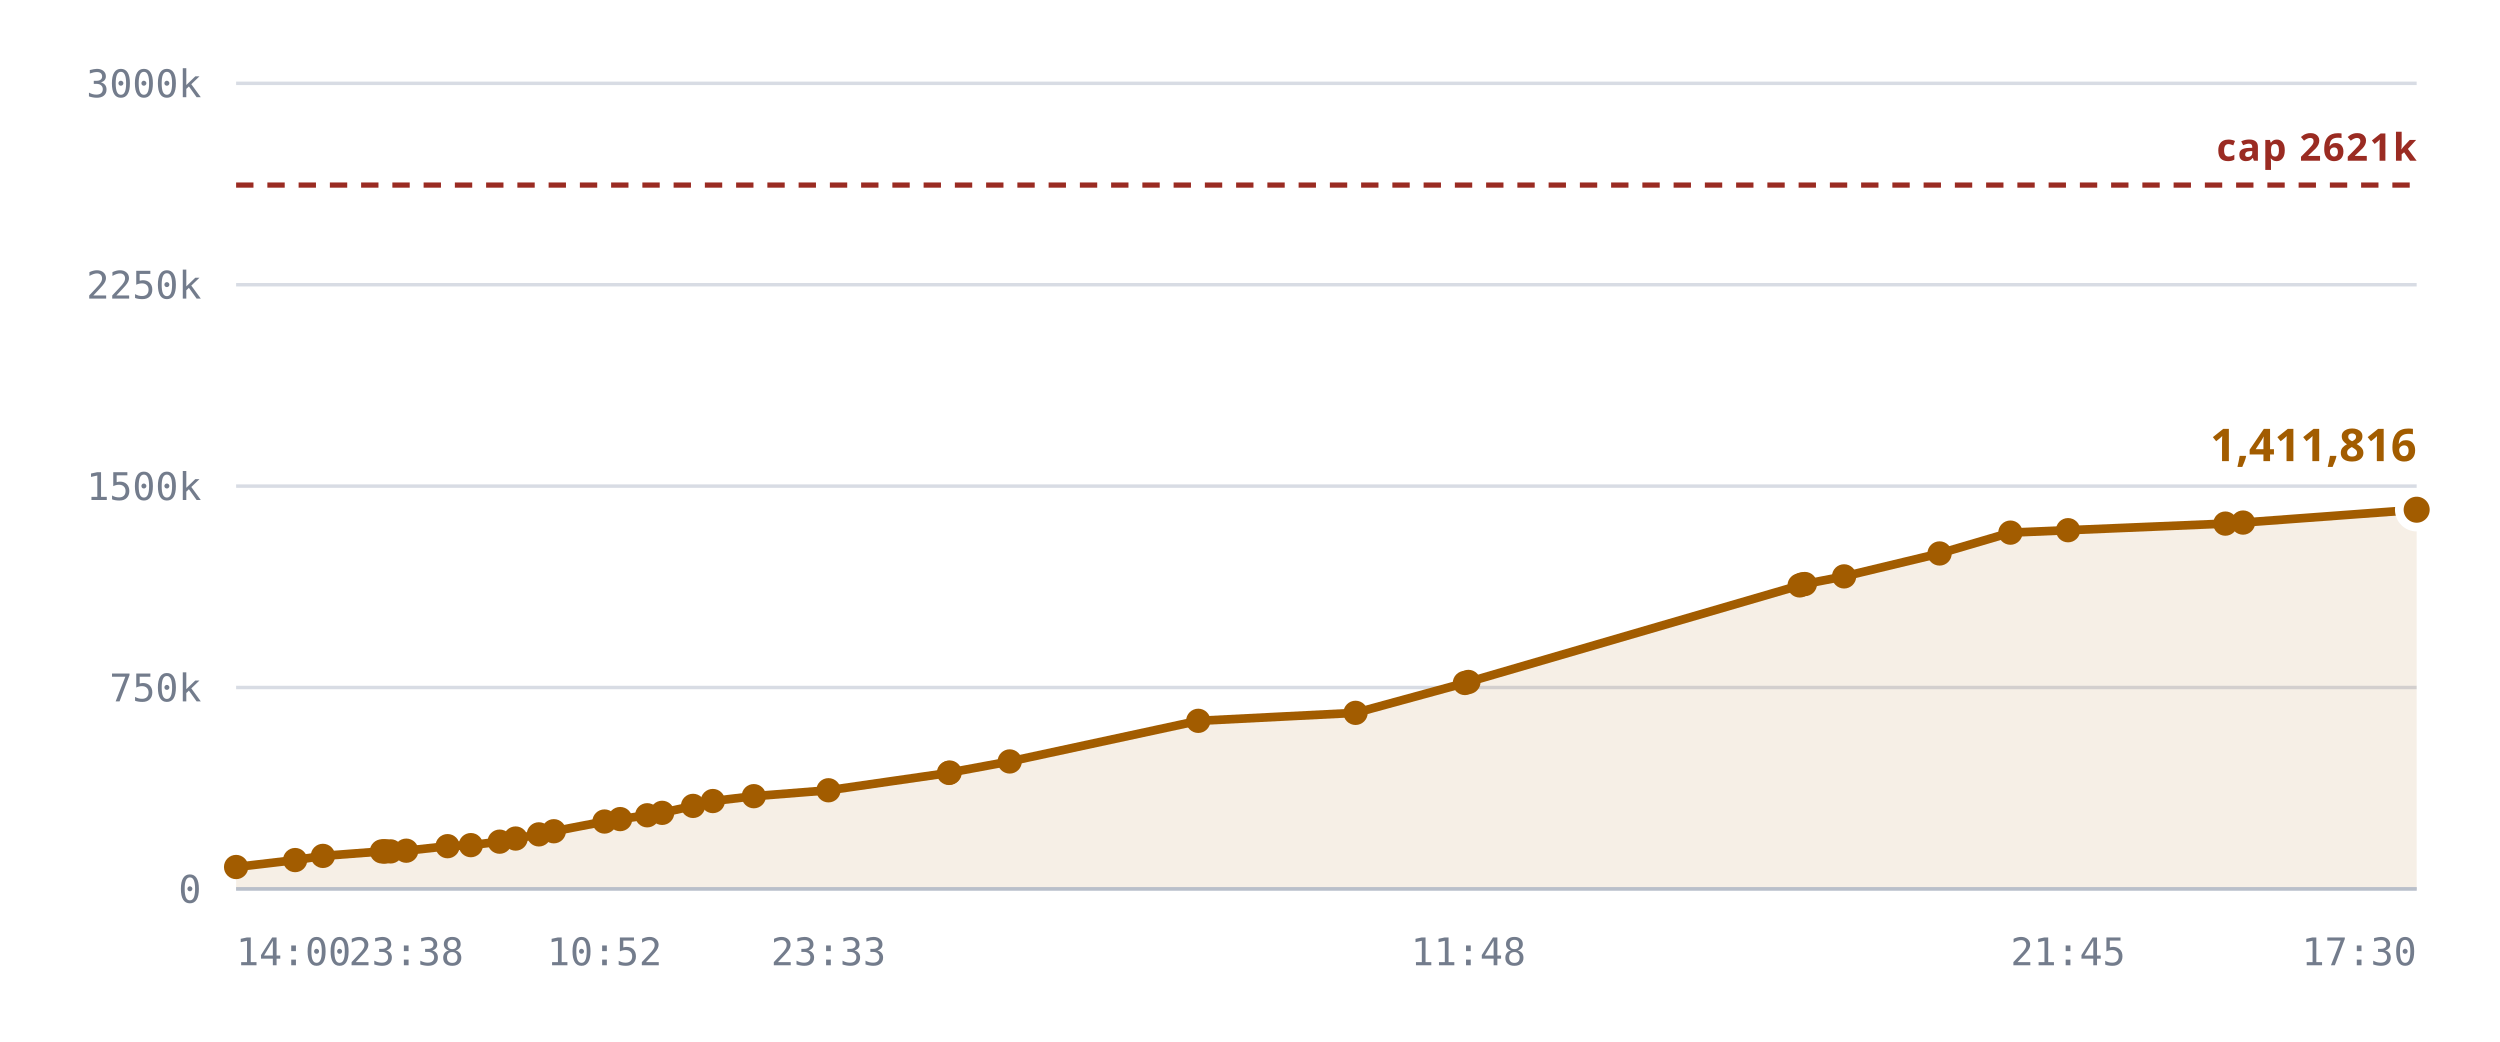
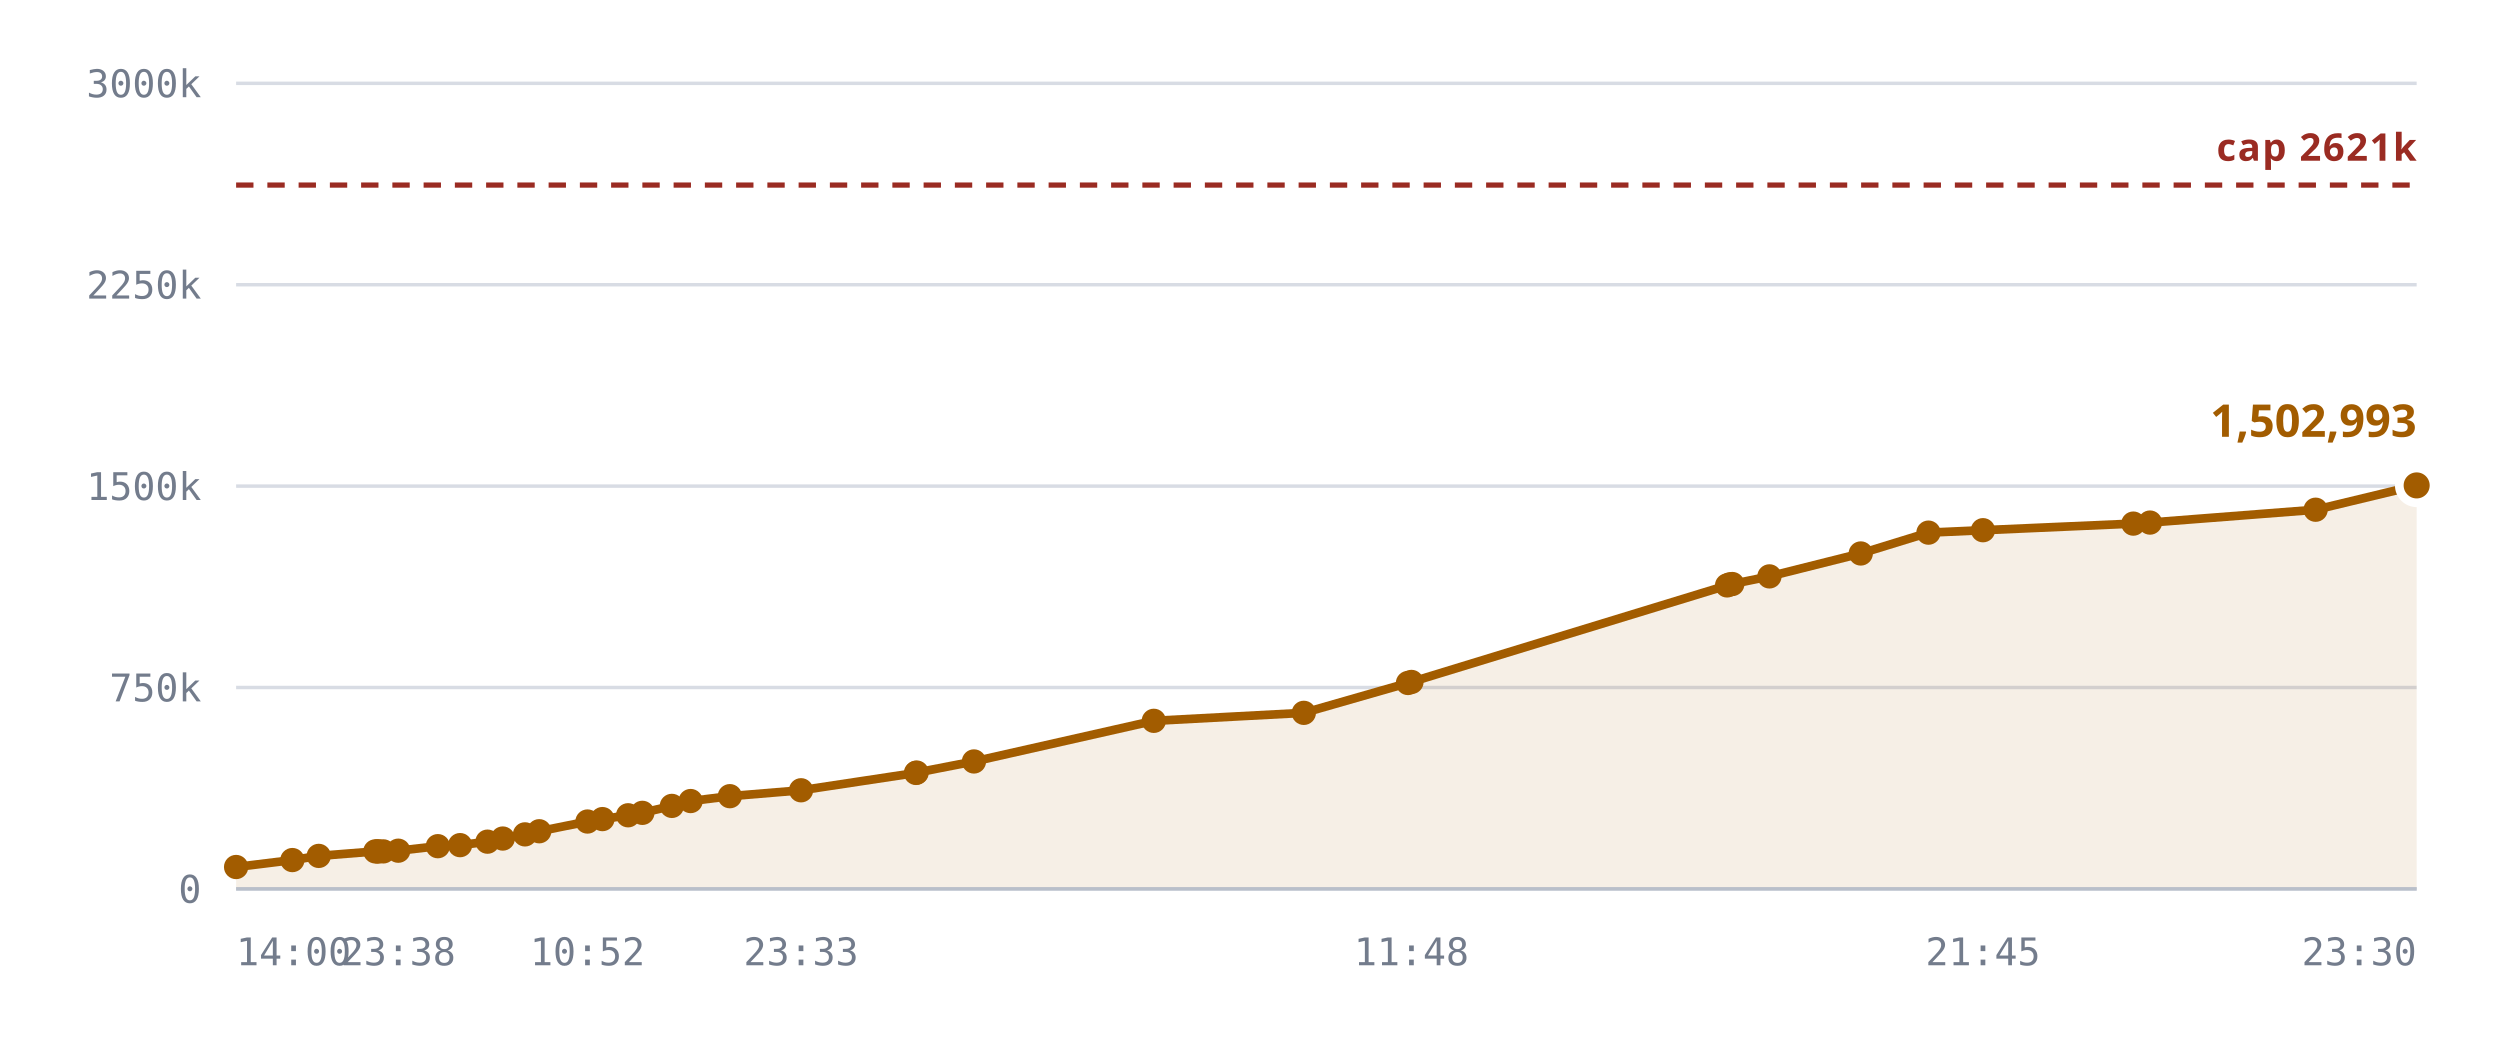
<svg xmlns="http://www.w3.org/2000/svg" viewBox="0 0 720 300" role="img" aria-label="Notes stored against the 327,680 cap">
  <style>
    .grid      { stroke: var(--chart-grid, #d8dce4); stroke-width: 1; }
    .cap       { stroke: var(--chart-cap, #9a2b22); stroke-width: 1.5; stroke-dasharray: 5 4; }
    .cap-label { fill: var(--chart-cap, #9a2b22); font: 600 11px Archivo, system-ui, sans-serif; letter-spacing: .04em; }
    .tick      { fill: var(--chart-muted, #737c8c); font: 500 11px "IBM Plex Mono", ui-monospace, monospace; }
    .tick-y    { text-anchor: end; }
    .tick-x    { text-anchor: middle; }
    .series    { fill: none; stroke: var(--chart-line, #a25c00); stroke-width: 2.5; stroke-linejoin: round; stroke-linecap: round; }
    .fill      { fill: var(--chart-fill, rgba(162,92,0,.10)); stroke: none; }
    .dot       { fill: var(--chart-line, #a25c00); }
    .dot-last  { stroke: var(--chart-bg, #fff); stroke-width: 2.5; }
    .end-label { fill: var(--chart-line, #a25c00); font: 700 13px Archivo, system-ui, sans-serif; }
    .axis      { stroke: var(--chart-axis, #b9bfca); stroke-width: 1; }
  </style>
  <line x1="68" y1="256.0" x2="696" y2="256.0" class="grid" />
  <text x="58" y="260.0" class="tick tick-y">0</text>
  <line x1="68" y1="198.0" x2="696" y2="198.0" class="grid" />
  <text x="58" y="202.0" class="tick tick-y">750k</text>
  <line x1="68" y1="140.0" x2="696" y2="140.0" class="grid" />
  <text x="58" y="144.0" class="tick tick-y">1500k</text>
  <line x1="68" y1="82.0" x2="696" y2="82.0" class="grid" />
  <text x="58" y="86.0" class="tick tick-y">2250k</text>
  <line x1="68" y1="24.0" x2="696" y2="24.0" class="grid" />
  <text x="58" y="28.0" class="tick tick-y">3000k</text>
-   <path d="M68.0,249.7 L85.0,247.7 L93.0,246.5 L110.0,245.2 L110.7,245.2 L111.0,245.2 L112.5,245.2 L117.0,245.0 L128.9,243.7 L135.6,243.4 L143.9,242.4 L148.5,241.5 L155.2,240.3 L159.5,239.4 L174.1,236.6 L178.6,235.9 L186.4,234.8 L190.7,234.1 L199.6,232.1 L205.3,230.7 L217.1,229.3 L238.6,227.6 L273.3,222.6 L273.5,222.5 L290.8,219.3 L345.1,207.6 L390.4,205.3 L421.9,196.7 L422.9,196.4 L518.3,168.6 L519.1,168.3 L519.8,168.2 L531.1,166.0 L558.6,159.4 L579.0,153.4 L595.6,152.7 L640.9,150.8 L646.0,150.5 L696.0,146.8 L696.0,256.0 L68.0,256.0 Z" class="fill" />
+   <path d="M68.0,249.7 L84.2,247.7 L91.8,246.5 L108.1,245.2 L108.7,245.2 L109.0,245.2 L110.4,245.2 L114.7,245.0 L126.1,243.7 L132.5,243.4 L140.4,242.4 L144.8,241.5 L151.2,240.3 L155.3,239.4 L169.2,236.6 L173.5,235.9 L180.9,234.8 L185.0,234.1 L193.5,232.1 L198.9,230.7 L210.2,229.3 L230.7,227.6 L263.8,222.6 L264.0,222.5 L280.5,219.3 L332.3,207.6 L375.5,205.3 L405.5,196.7 L406.5,196.4 L497.4,168.6 L498.2,168.3 L498.9,168.2 L509.6,166.0 L535.9,159.4 L555.4,153.4 L571.1,152.7 L614.4,150.8 L619.2,150.5 L666.9,146.8 L696.0,139.8 L696.0,256.0 L68.0,256.0 Z" class="fill" />
  <line x1="68" y1="53.3" x2="696" y2="53.3" class="cap" />
  <text x="696" y="46.3" class="cap-label" text-anchor="end">cap 2621k</text>
-   <path d="M68.0,249.7 L85.0,247.7 L93.0,246.5 L110.0,245.2 L110.7,245.2 L111.0,245.2 L112.5,245.2 L117.0,245.0 L128.9,243.7 L135.6,243.4 L143.9,242.4 L148.5,241.5 L155.2,240.3 L159.5,239.4 L174.1,236.6 L178.6,235.9 L186.4,234.8 L190.7,234.1 L199.6,232.1 L205.3,230.7 L217.1,229.3 L238.6,227.6 L273.3,222.6 L273.5,222.5 L290.8,219.3 L345.1,207.6 L390.4,205.3 L421.9,196.7 L422.9,196.4 L518.3,168.6 L519.1,168.3 L519.8,168.2 L531.1,166.0 L558.6,159.4 L579.0,153.4 L595.6,152.7 L640.9,150.8 L646.0,150.5 L696.0,146.8" class="series" />
+   <path d="M68.0,249.7 L84.2,247.7 L91.8,246.5 L108.1,245.2 L108.7,245.2 L109.0,245.2 L110.4,245.2 L114.7,245.0 L126.1,243.7 L132.5,243.4 L140.4,242.4 L144.8,241.5 L151.2,240.3 L155.3,239.4 L169.2,236.6 L173.5,235.9 L180.9,234.8 L185.0,234.1 L193.5,232.1 L198.9,230.7 L210.2,229.3 L230.7,227.6 L263.8,222.6 L264.0,222.5 L280.5,219.3 L332.3,207.6 L375.5,205.3 L405.5,196.7 L406.5,196.4 L497.4,168.6 L498.2,168.3 L498.9,168.2 L509.6,166.0 L535.9,159.4 L555.4,153.4 L571.1,152.7 L614.4,150.8 L619.2,150.5 L666.9,146.8 L696.0,139.8" class="series" />
  <circle cx="68.0" cy="249.7" r="3.5" class="dot" />
-   <circle cx="85.0" cy="247.7" r="3.5" class="dot" />
-   <circle cx="93.0" cy="246.5" r="3.5" class="dot" />
-   <circle cx="110.0" cy="245.2" r="3.5" class="dot" />
-   <circle cx="110.7" cy="245.2" r="3.5" class="dot" />
-   <circle cx="111.0" cy="245.2" r="3.5" class="dot" />
-   <circle cx="112.5" cy="245.2" r="3.5" class="dot" />
-   <circle cx="117.0" cy="245.0" r="3.5" class="dot" />
-   <circle cx="128.9" cy="243.7" r="3.5" class="dot" />
-   <circle cx="135.6" cy="243.4" r="3.5" class="dot" />
-   <circle cx="143.9" cy="242.4" r="3.5" class="dot" />
-   <circle cx="148.5" cy="241.5" r="3.5" class="dot" />
-   <circle cx="155.2" cy="240.3" r="3.5" class="dot" />
-   <circle cx="159.5" cy="239.4" r="3.5" class="dot" />
-   <circle cx="174.1" cy="236.6" r="3.5" class="dot" />
-   <circle cx="178.6" cy="235.9" r="3.5" class="dot" />
-   <circle cx="186.4" cy="234.8" r="3.5" class="dot" />
-   <circle cx="190.7" cy="234.1" r="3.5" class="dot" />
-   <circle cx="199.6" cy="232.1" r="3.5" class="dot" />
-   <circle cx="205.3" cy="230.7" r="3.5" class="dot" />
-   <circle cx="217.1" cy="229.3" r="3.5" class="dot" />
-   <circle cx="238.6" cy="227.6" r="3.5" class="dot" />
-   <circle cx="273.3" cy="222.6" r="3.5" class="dot" />
-   <circle cx="273.5" cy="222.5" r="3.5" class="dot" />
-   <circle cx="290.8" cy="219.3" r="3.5" class="dot" />
-   <circle cx="345.1" cy="207.6" r="3.5" class="dot" />
-   <circle cx="390.4" cy="205.3" r="3.5" class="dot" />
-   <circle cx="421.9" cy="196.7" r="3.5" class="dot" />
-   <circle cx="422.9" cy="196.4" r="3.5" class="dot" />
-   <circle cx="518.3" cy="168.6" r="3.5" class="dot" />
-   <circle cx="519.1" cy="168.3" r="3.5" class="dot" />
-   <circle cx="519.8" cy="168.2" r="3.5" class="dot" />
-   <circle cx="531.1" cy="166.0" r="3.5" class="dot" />
-   <circle cx="558.6" cy="159.4" r="3.5" class="dot" />
-   <circle cx="579.0" cy="153.4" r="3.5" class="dot" />
-   <circle cx="595.6" cy="152.7" r="3.5" class="dot" />
-   <circle cx="640.9" cy="150.8" r="3.5" class="dot" />
-   <circle cx="646.0" cy="150.5" r="3.5" class="dot" />
-   <circle cx="696.0" cy="146.8" r="5" class="dot dot-last" />
-   <text x="696.0" y="132.8" class="end-label" text-anchor="end">1,411,816</text>
+   <circle cx="84.2" cy="247.7" r="3.5" class="dot" />
+   <circle cx="91.8" cy="246.5" r="3.5" class="dot" />
+   <circle cx="108.1" cy="245.2" r="3.5" class="dot" />
+   <circle cx="108.7" cy="245.2" r="3.5" class="dot" />
+   <circle cx="109.0" cy="245.2" r="3.5" class="dot" />
+   <circle cx="110.4" cy="245.2" r="3.5" class="dot" />
+   <circle cx="114.7" cy="245.0" r="3.5" class="dot" />
+   <circle cx="126.1" cy="243.7" r="3.5" class="dot" />
+   <circle cx="132.5" cy="243.4" r="3.5" class="dot" />
+   <circle cx="140.4" cy="242.4" r="3.5" class="dot" />
+   <circle cx="144.8" cy="241.5" r="3.5" class="dot" />
+   <circle cx="151.2" cy="240.3" r="3.5" class="dot" />
+   <circle cx="155.3" cy="239.4" r="3.5" class="dot" />
+   <circle cx="169.2" cy="236.6" r="3.5" class="dot" />
+   <circle cx="173.5" cy="235.9" r="3.5" class="dot" />
+   <circle cx="180.9" cy="234.8" r="3.5" class="dot" />
+   <circle cx="185.0" cy="234.1" r="3.5" class="dot" />
+   <circle cx="193.5" cy="232.1" r="3.5" class="dot" />
+   <circle cx="198.9" cy="230.7" r="3.5" class="dot" />
+   <circle cx="210.2" cy="229.3" r="3.5" class="dot" />
+   <circle cx="230.7" cy="227.6" r="3.5" class="dot" />
+   <circle cx="263.8" cy="222.6" r="3.5" class="dot" />
+   <circle cx="264.0" cy="222.5" r="3.5" class="dot" />
+   <circle cx="280.5" cy="219.3" r="3.5" class="dot" />
+   <circle cx="332.3" cy="207.6" r="3.5" class="dot" />
+   <circle cx="375.5" cy="205.3" r="3.5" class="dot" />
+   <circle cx="405.5" cy="196.7" r="3.5" class="dot" />
+   <circle cx="406.5" cy="196.4" r="3.5" class="dot" />
+   <circle cx="497.4" cy="168.6" r="3.5" class="dot" />
+   <circle cx="498.2" cy="168.3" r="3.5" class="dot" />
+   <circle cx="498.9" cy="168.2" r="3.5" class="dot" />
+   <circle cx="509.6" cy="166.0" r="3.5" class="dot" />
+   <circle cx="535.9" cy="159.4" r="3.5" class="dot" />
+   <circle cx="555.4" cy="153.4" r="3.5" class="dot" />
+   <circle cx="571.1" cy="152.7" r="3.5" class="dot" />
+   <circle cx="614.4" cy="150.8" r="3.5" class="dot" />
+   <circle cx="619.2" cy="150.5" r="3.5" class="dot" />
+   <circle cx="666.9" cy="146.8" r="3.5" class="dot" />
+   <circle cx="696.0" cy="139.8" r="5" class="dot dot-last" />
+   <text x="696.0" y="125.8" class="end-label" text-anchor="end">1,502,993</text>
  <line x1="68" y1="256" x2="696" y2="256" class="axis" />
  <text x="68.0" y="278" class="tick" text-anchor="start">14:00</text>
-   <text x="117.0" y="278" class="tick" text-anchor="middle">23:38</text>
-   <text x="174.1" y="278" class="tick" text-anchor="middle">10:52</text>
-   <text x="238.6" y="278" class="tick" text-anchor="middle">23:33</text>
-   <text x="422.9" y="278" class="tick" text-anchor="middle">11:48</text>
-   <text x="595.6" y="278" class="tick" text-anchor="middle">21:45</text>
-   <text x="696.0" y="278" class="tick" text-anchor="end">17:30</text>
+   <text x="114.7" y="278" class="tick" text-anchor="middle">23:38</text>
+   <text x="169.2" y="278" class="tick" text-anchor="middle">10:52</text>
+   <text x="230.7" y="278" class="tick" text-anchor="middle">23:33</text>
+   <text x="406.5" y="278" class="tick" text-anchor="middle">11:48</text>
+   <text x="571.1" y="278" class="tick" text-anchor="middle">21:45</text>
+   <text x="696.0" y="278" class="tick" text-anchor="end">23:30</text>
</svg>
